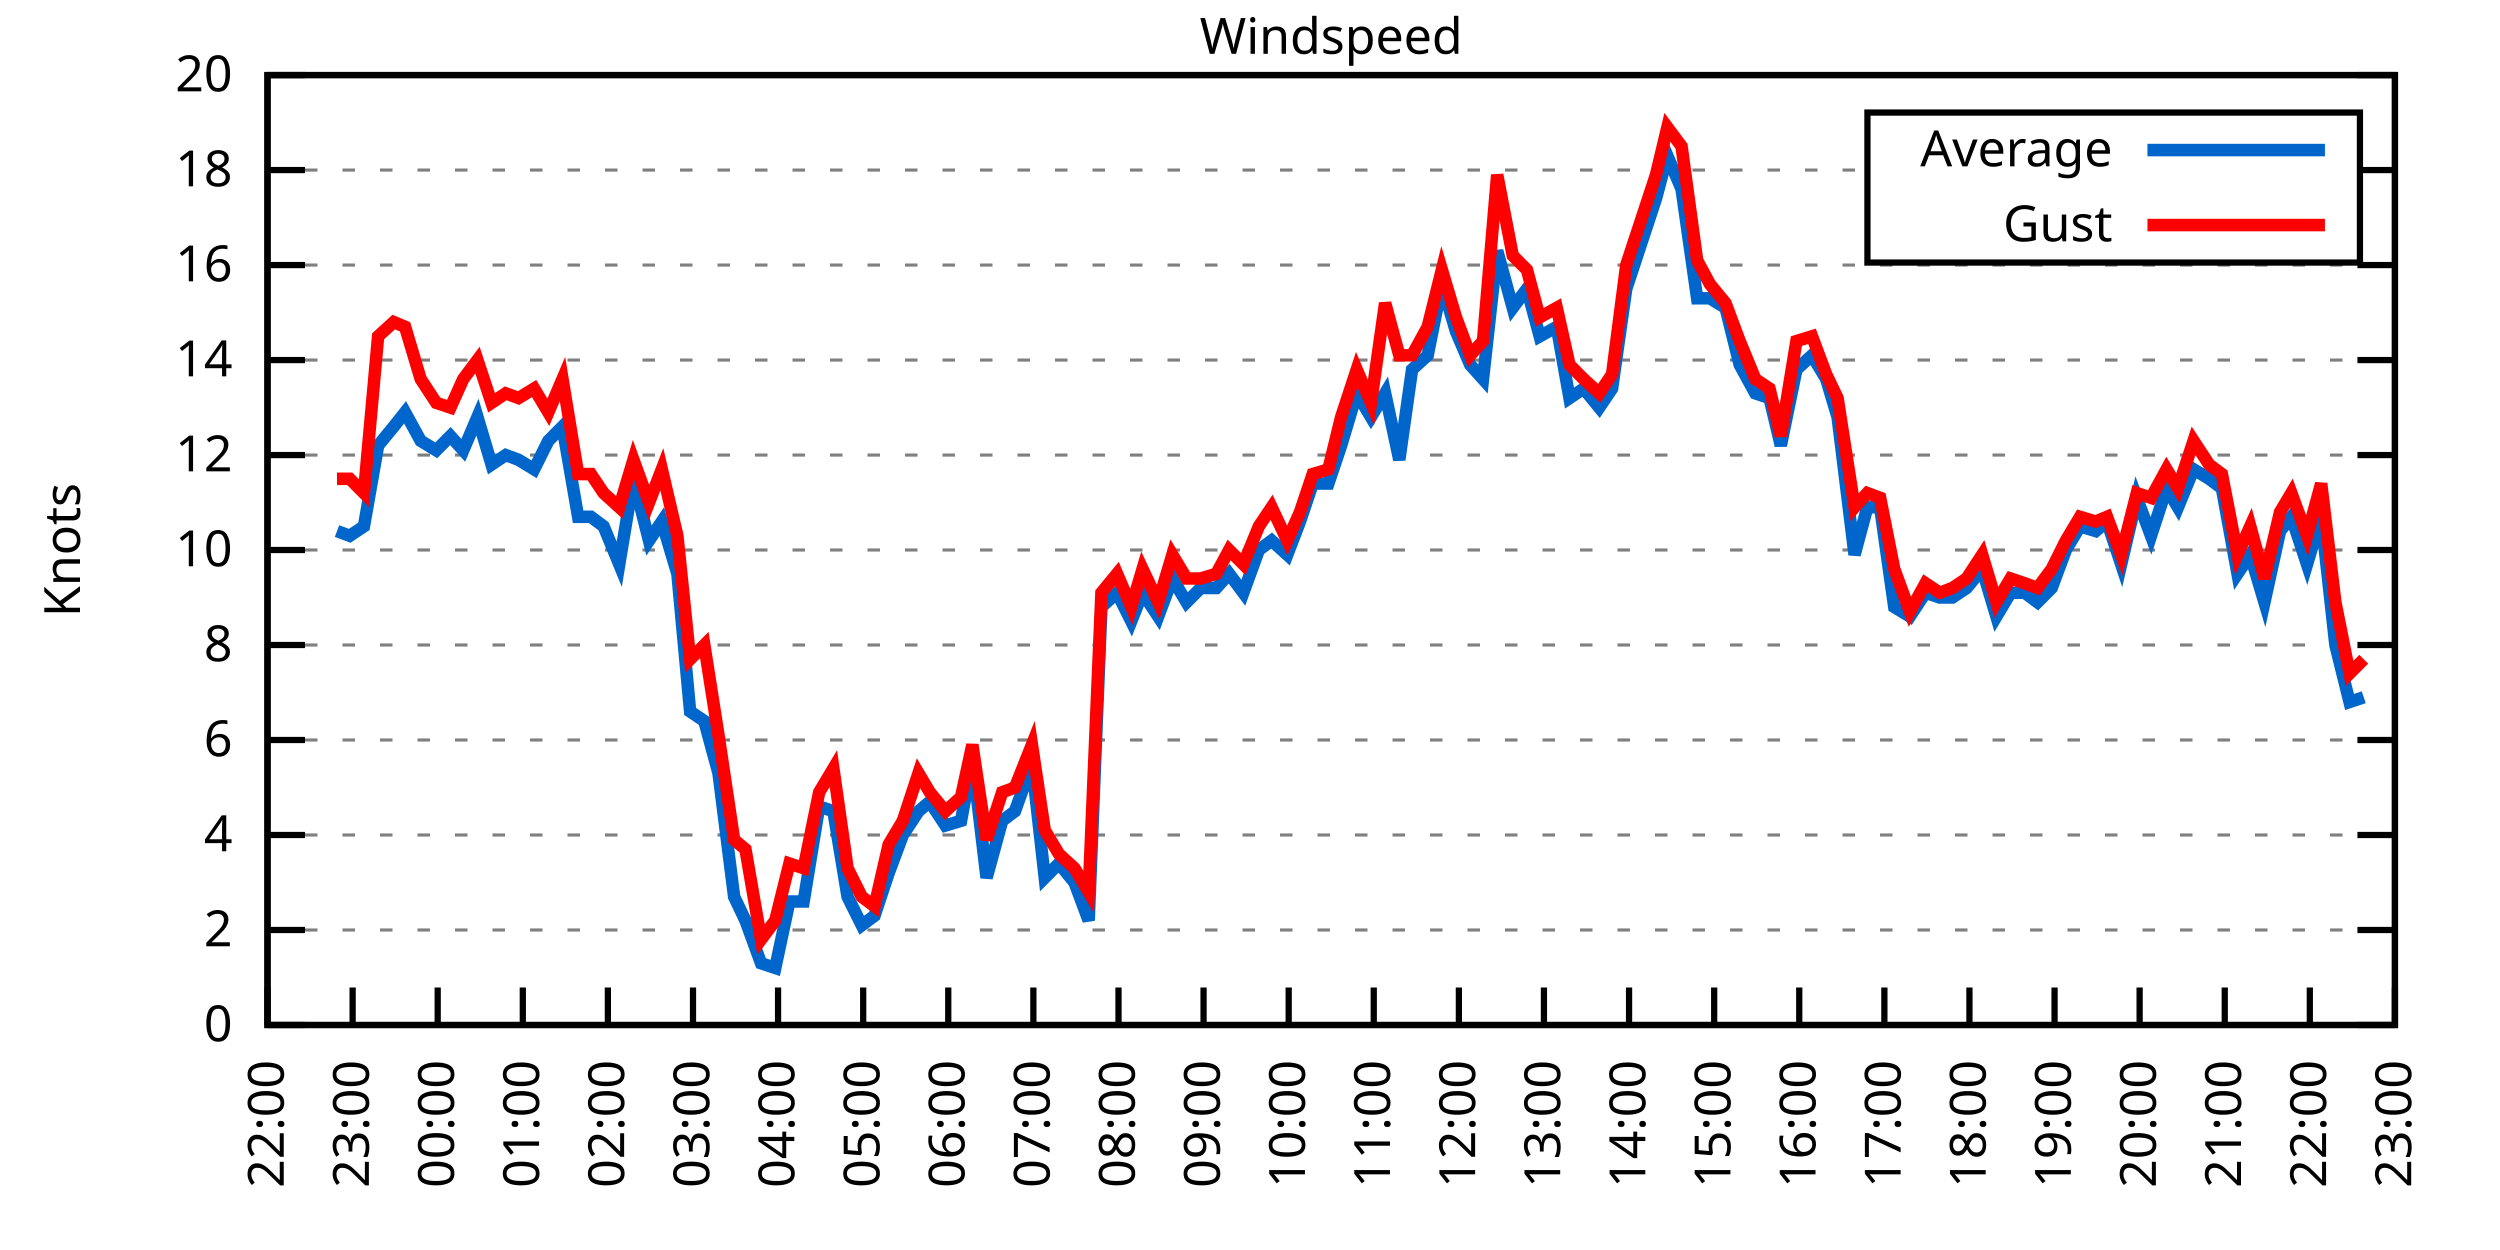
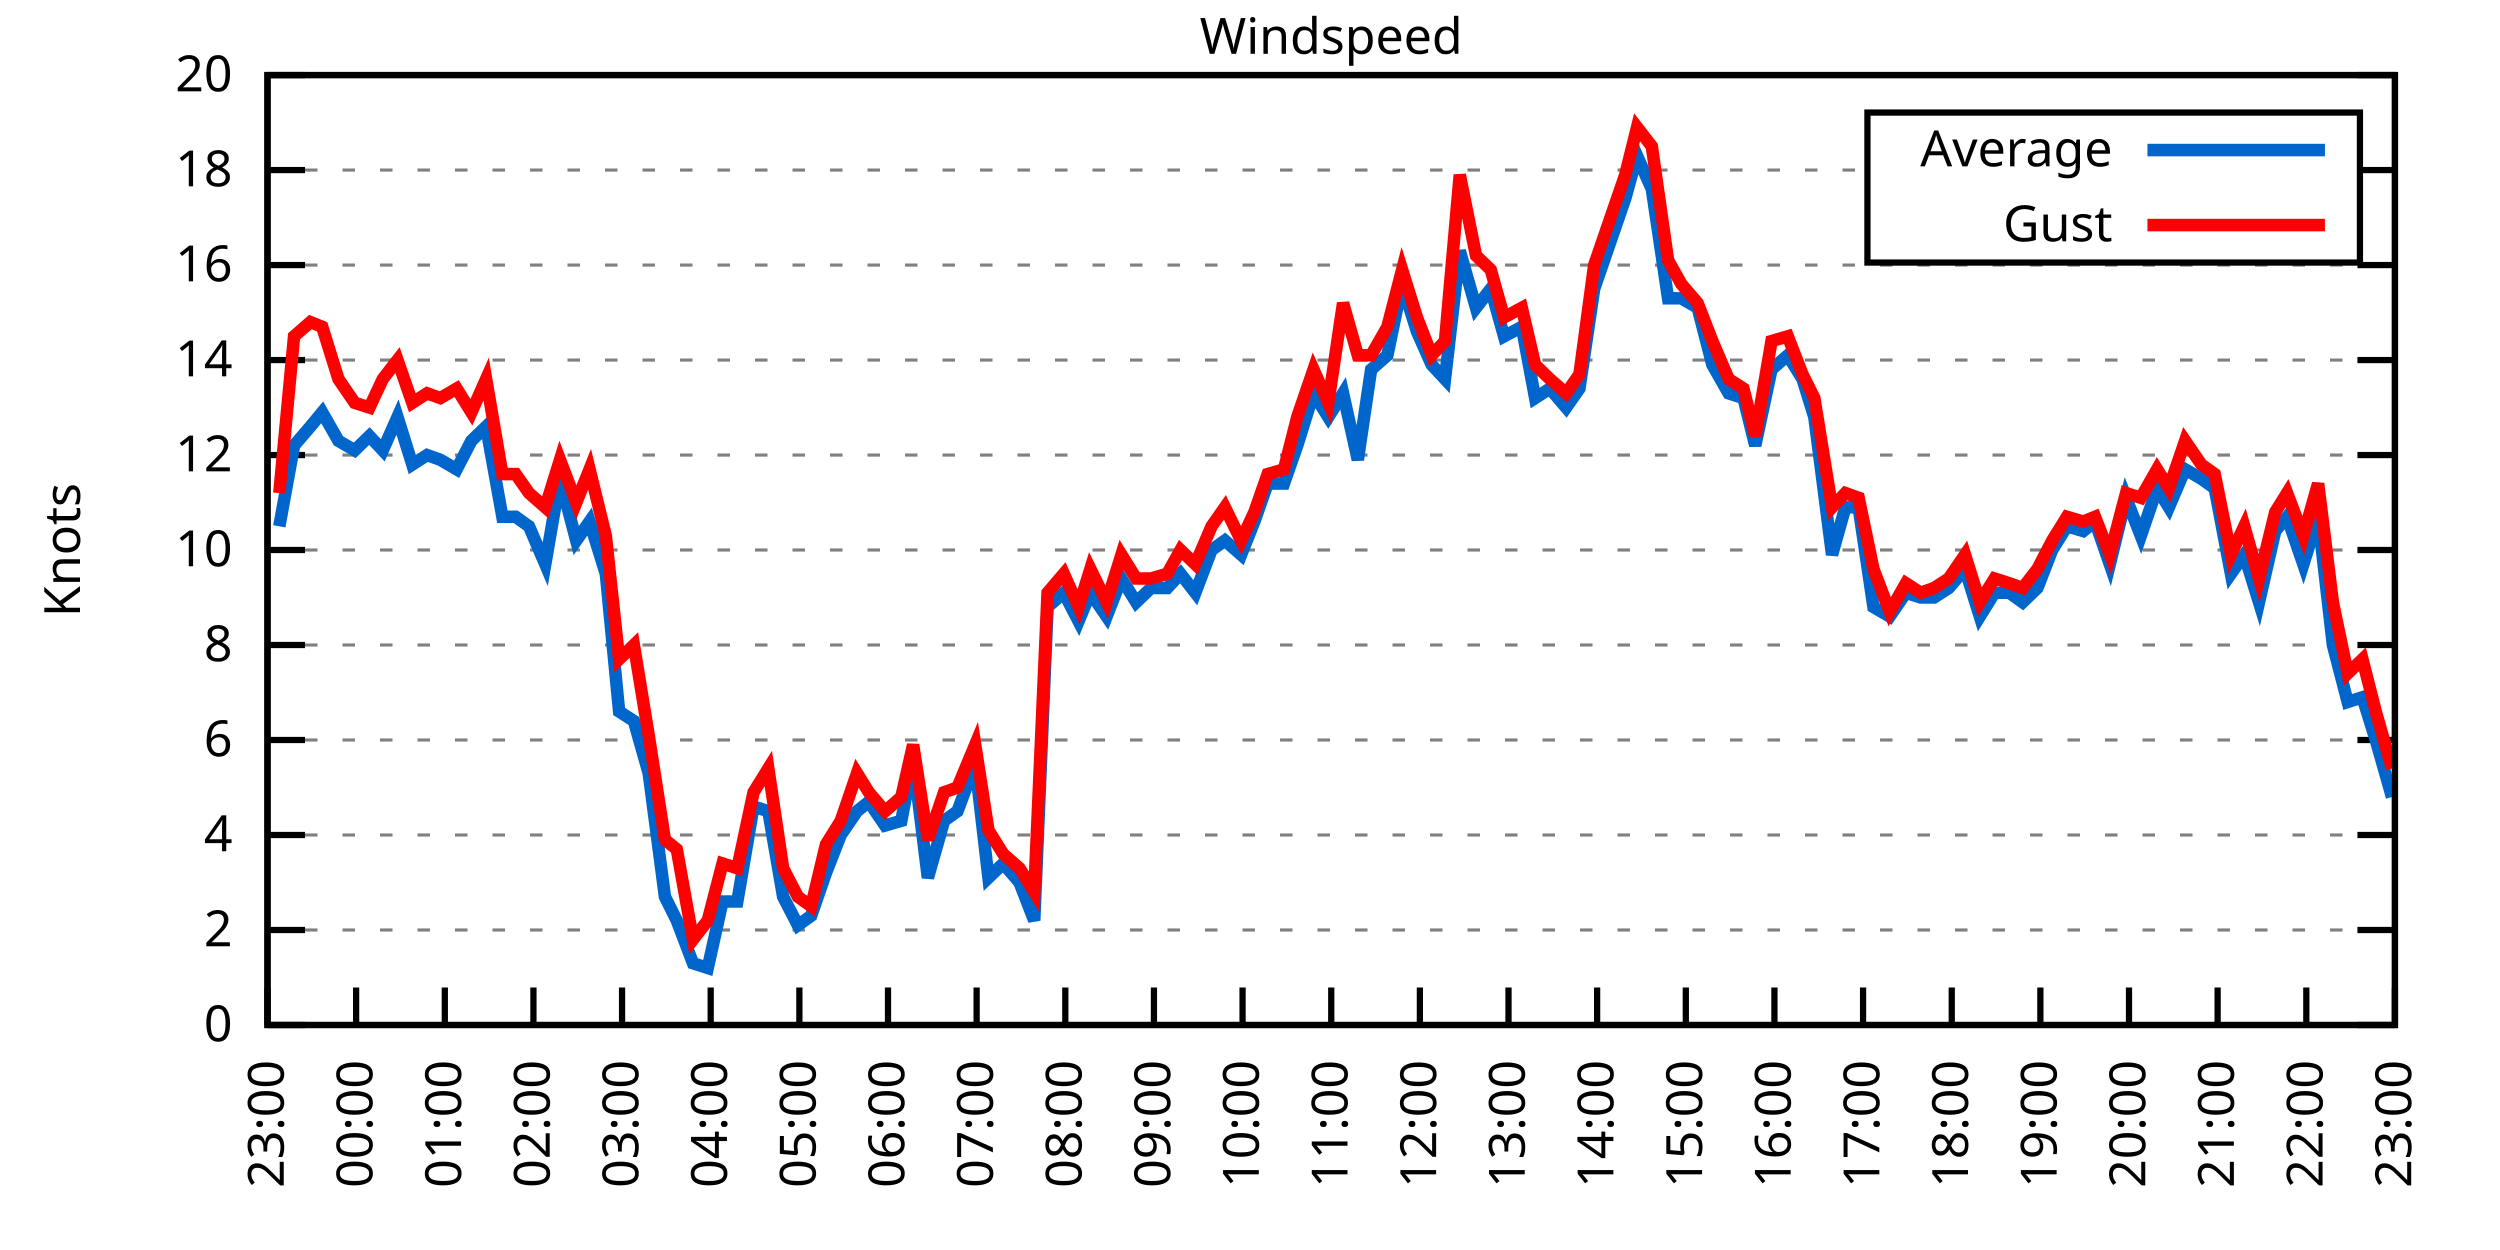
<svg xmlns="http://www.w3.org/2000/svg" xmlns:xlink="http://www.w3.org/1999/xlink" width="400" height="200" viewBox="0 0 400 200">
  <g id="gnuplot_canvas">
    <rect x="0" y="0" width="400" height="200" fill="none" />
    <defs>
      <circle id="gpDot" r="0.5" stroke-width="0.5" stroke="currentColor" />
      <path id="gpPt0" stroke-width="0.333" stroke="currentColor" d="M-1,0 h2 M0,-1 v2" />
      <path id="gpPt1" stroke-width="0.333" stroke="currentColor" d="M-1,-1 L1,1 M1,-1 L-1,1" />
      <path id="gpPt2" stroke-width="0.333" stroke="currentColor" d="M-1,0 L1,0 M0,-1 L0,1 M-1,-1 L1,1 M-1,1 L1,-1" />
      <rect id="gpPt3" stroke-width="0.333" stroke="currentColor" x="-1" y="-1" width="2" height="2" />
      <rect id="gpPt4" stroke-width="0.333" stroke="currentColor" fill="currentColor" x="-1" y="-1" width="2" height="2" />
      <circle id="gpPt5" stroke-width="0.333" stroke="currentColor" cx="0" cy="0" r="1" />
      <use xlink:href="#gpPt5" id="gpPt6" fill="currentColor" stroke="none" />
      <path id="gpPt7" stroke-width="0.333" stroke="currentColor" d="M0,-1.33 L-1.33,0.67 L1.33,0.67 z" />
      <use xlink:href="#gpPt7" id="gpPt8" fill="currentColor" stroke="none" />
      <use xlink:href="#gpPt7" id="gpPt9" stroke="currentColor" transform="rotate(180)" />
      <use xlink:href="#gpPt9" id="gpPt10" fill="currentColor" stroke="none" />
      <use xlink:href="#gpPt3" id="gpPt11" stroke="currentColor" transform="rotate(45)" />
      <use xlink:href="#gpPt11" id="gpPt12" fill="currentColor" stroke="none" />
      <path id="gpPt13" stroke-width="0.333" stroke="currentColor" d="M0,1.330 L1.265,0.411 L0.782,-1.067 L-0.782,-1.076 L-1.265,0.411 z" />
      <use xlink:href="#gpPt13" id="gpPt14" fill="currentColor" stroke="none" />
      <filter id="textbox" filterUnits="objectBoundingBox" x="0" y="0" height="1" width="1">
        <feFlood flood-color="white" flood-opacity="1" result="bgnd" />
        <feComposite in="SourceGraphic" in2="bgnd" operator="atop" />
      </filter>
      <filter id="greybox" filterUnits="objectBoundingBox" x="0" y="0" height="1" width="1">
        <feFlood flood-color="lightgrey" flood-opacity="1" result="grey" />
        <feComposite in="SourceGraphic" in2="grey" operator="atop" />
      </filter>
    </defs>
    <g fill="none" color="white" stroke="currentColor" stroke-width="1.00" stroke-linecap="butt" stroke-linejoin="miter">
</g>
    <g fill="none" color="black" stroke="currentColor" stroke-width="1.00" stroke-linecap="butt" stroke-linejoin="miter">
      <g stroke="none" shape-rendering="crispEdges">
        <polygon fill="rgb(255, 255, 255)" points="42.80,164.00 383.18,164.00 383.18,12.02 42.80,12.02 " />
      </g>
    </g>
    <g fill="none" color="black" stroke="currentColor" stroke-width="1.00" stroke-linecap="butt" stroke-linejoin="miter">
</g>
    <g fill="none" color="black" stroke="black" stroke-width="0.50" stroke-linecap="butt" stroke-linejoin="miter">
</g>
    <g fill="none" color="gray" stroke="currentColor" stroke-width="0.50" stroke-linecap="butt" stroke-linejoin="miter">
      <path stroke="gray" stroke-dasharray="2,4" class="gridline" d="M42.80,164.00 L383.19,164.00  " />
    </g>
    <g fill="none" color="gray" stroke="gray" stroke-width="1.00" stroke-linecap="butt" stroke-linejoin="miter">
</g>
    <g fill="none" color="black" stroke="currentColor" stroke-width="1.00" stroke-linecap="butt" stroke-linejoin="miter">
      <path stroke="black" d="M42.80,164.00 L48.80,164.00 M383.19,164.00 L377.19,164.00  " />
      <g transform="translate(37.20,166.60)" stroke="none" fill="black" font-family="Sans" font-size="8.00" text-anchor="end">
        <text>
          <tspan font-family="Sans"> 0</tspan>
        </text>
      </g>
    </g>
    <g fill="none" color="black" stroke="currentColor" stroke-width="1.00" stroke-linecap="butt" stroke-linejoin="miter">
</g>
    <g fill="none" color="black" stroke="black" stroke-width="0.50" stroke-linecap="butt" stroke-linejoin="miter">
</g>
    <g fill="none" color="gray" stroke="currentColor" stroke-width="0.50" stroke-linecap="butt" stroke-linejoin="miter">
      <path stroke="gray" stroke-dasharray="2,4" class="gridline" d="M42.80,148.80 L383.19,148.80  " />
    </g>
    <g fill="none" color="gray" stroke="gray" stroke-width="1.00" stroke-linecap="butt" stroke-linejoin="miter">
</g>
    <g fill="none" color="black" stroke="currentColor" stroke-width="1.00" stroke-linecap="butt" stroke-linejoin="miter">
      <path stroke="black" d="M42.80,148.80 L48.80,148.80 M383.19,148.80 L377.19,148.80  " />
      <g transform="translate(37.20,151.40)" stroke="none" fill="black" font-family="Sans" font-size="8.00" text-anchor="end">
        <text>
          <tspan font-family="Sans"> 2</tspan>
        </text>
      </g>
    </g>
    <g fill="none" color="black" stroke="currentColor" stroke-width="1.00" stroke-linecap="butt" stroke-linejoin="miter">
</g>
    <g fill="none" color="black" stroke="black" stroke-width="0.50" stroke-linecap="butt" stroke-linejoin="miter">
</g>
    <g fill="none" color="gray" stroke="currentColor" stroke-width="0.50" stroke-linecap="butt" stroke-linejoin="miter">
      <path stroke="gray" stroke-dasharray="2,4" class="gridline" d="M42.80,133.60 L383.19,133.60  " />
    </g>
    <g fill="none" color="gray" stroke="gray" stroke-width="1.00" stroke-linecap="butt" stroke-linejoin="miter">
</g>
    <g fill="none" color="black" stroke="currentColor" stroke-width="1.00" stroke-linecap="butt" stroke-linejoin="miter">
      <path stroke="black" d="M42.80,133.60 L48.80,133.60 M383.19,133.60 L377.19,133.60  " />
      <g transform="translate(37.20,136.20)" stroke="none" fill="black" font-family="Sans" font-size="8.00" text-anchor="end">
        <text>
          <tspan font-family="Sans"> 4</tspan>
        </text>
      </g>
    </g>
    <g fill="none" color="black" stroke="currentColor" stroke-width="1.00" stroke-linecap="butt" stroke-linejoin="miter">
</g>
    <g fill="none" color="black" stroke="black" stroke-width="0.50" stroke-linecap="butt" stroke-linejoin="miter">
</g>
    <g fill="none" color="gray" stroke="currentColor" stroke-width="0.50" stroke-linecap="butt" stroke-linejoin="miter">
      <path stroke="gray" stroke-dasharray="2,4" class="gridline" d="M42.80,118.40 L383.19,118.40  " />
    </g>
    <g fill="none" color="gray" stroke="gray" stroke-width="1.00" stroke-linecap="butt" stroke-linejoin="miter">
</g>
    <g fill="none" color="black" stroke="currentColor" stroke-width="1.00" stroke-linecap="butt" stroke-linejoin="miter">
      <path stroke="black" d="M42.80,118.40 L48.80,118.40 M383.19,118.40 L377.19,118.40  " />
      <g transform="translate(37.20,121.00)" stroke="none" fill="black" font-family="Sans" font-size="8.00" text-anchor="end">
        <text>
          <tspan font-family="Sans"> 6</tspan>
        </text>
      </g>
    </g>
    <g fill="none" color="black" stroke="currentColor" stroke-width="1.00" stroke-linecap="butt" stroke-linejoin="miter">
</g>
    <g fill="none" color="black" stroke="black" stroke-width="0.50" stroke-linecap="butt" stroke-linejoin="miter">
</g>
    <g fill="none" color="gray" stroke="currentColor" stroke-width="0.50" stroke-linecap="butt" stroke-linejoin="miter">
      <path stroke="gray" stroke-dasharray="2,4" class="gridline" d="M42.80,103.20 L383.19,103.20  " />
    </g>
    <g fill="none" color="gray" stroke="gray" stroke-width="1.00" stroke-linecap="butt" stroke-linejoin="miter">
</g>
    <g fill="none" color="black" stroke="currentColor" stroke-width="1.00" stroke-linecap="butt" stroke-linejoin="miter">
      <path stroke="black" d="M42.80,103.20 L48.80,103.20 M383.19,103.20 L377.19,103.20  " />
      <g transform="translate(37.20,105.80)" stroke="none" fill="black" font-family="Sans" font-size="8.00" text-anchor="end">
        <text>
          <tspan font-family="Sans"> 8</tspan>
        </text>
      </g>
    </g>
    <g fill="none" color="black" stroke="currentColor" stroke-width="1.00" stroke-linecap="butt" stroke-linejoin="miter">
</g>
    <g fill="none" color="black" stroke="black" stroke-width="0.50" stroke-linecap="butt" stroke-linejoin="miter">
</g>
    <g fill="none" color="gray" stroke="currentColor" stroke-width="0.50" stroke-linecap="butt" stroke-linejoin="miter">
      <path stroke="gray" stroke-dasharray="2,4" class="gridline" d="M42.80,88.00 L383.19,88.00  " />
    </g>
    <g fill="none" color="gray" stroke="gray" stroke-width="1.00" stroke-linecap="butt" stroke-linejoin="miter">
</g>
    <g fill="none" color="black" stroke="currentColor" stroke-width="1.00" stroke-linecap="butt" stroke-linejoin="miter">
      <path stroke="black" d="M42.80,88.00 L48.80,88.00 M383.19,88.00 L377.19,88.00  " />
      <g transform="translate(37.20,90.60)" stroke="none" fill="black" font-family="Sans" font-size="8.00" text-anchor="end">
        <text>
          <tspan font-family="Sans"> 10</tspan>
        </text>
      </g>
    </g>
    <g fill="none" color="black" stroke="currentColor" stroke-width="1.00" stroke-linecap="butt" stroke-linejoin="miter">
</g>
    <g fill="none" color="black" stroke="black" stroke-width="0.50" stroke-linecap="butt" stroke-linejoin="miter">
</g>
    <g fill="none" color="gray" stroke="currentColor" stroke-width="0.50" stroke-linecap="butt" stroke-linejoin="miter">
      <path stroke="gray" stroke-dasharray="2,4" class="gridline" d="M42.80,72.81 L383.19,72.81  " />
    </g>
    <g fill="none" color="gray" stroke="gray" stroke-width="1.00" stroke-linecap="butt" stroke-linejoin="miter">
</g>
    <g fill="none" color="black" stroke="currentColor" stroke-width="1.00" stroke-linecap="butt" stroke-linejoin="miter">
      <path stroke="black" d="M42.80,72.81 L48.80,72.81 M383.19,72.81 L377.19,72.81  " />
      <g transform="translate(37.20,75.41)" stroke="none" fill="black" font-family="Sans" font-size="8.00" text-anchor="end">
        <text>
          <tspan font-family="Sans"> 12</tspan>
        </text>
      </g>
    </g>
    <g fill="none" color="black" stroke="currentColor" stroke-width="1.00" stroke-linecap="butt" stroke-linejoin="miter">
</g>
    <g fill="none" color="black" stroke="black" stroke-width="0.50" stroke-linecap="butt" stroke-linejoin="miter">
</g>
    <g fill="none" color="gray" stroke="currentColor" stroke-width="0.50" stroke-linecap="butt" stroke-linejoin="miter">
      <path stroke="gray" stroke-dasharray="2,4" class="gridline" d="M42.80,57.61 L383.19,57.61  " />
    </g>
    <g fill="none" color="gray" stroke="gray" stroke-width="1.00" stroke-linecap="butt" stroke-linejoin="miter">
</g>
    <g fill="none" color="black" stroke="currentColor" stroke-width="1.00" stroke-linecap="butt" stroke-linejoin="miter">
      <path stroke="black" d="M42.80,57.61 L48.80,57.61 M383.19,57.61 L377.19,57.61  " />
      <g transform="translate(37.20,60.21)" stroke="none" fill="black" font-family="Sans" font-size="8.00" text-anchor="end">
        <text>
          <tspan font-family="Sans"> 14</tspan>
        </text>
      </g>
    </g>
    <g fill="none" color="black" stroke="currentColor" stroke-width="1.00" stroke-linecap="butt" stroke-linejoin="miter">
</g>
    <g fill="none" color="black" stroke="black" stroke-width="0.50" stroke-linecap="butt" stroke-linejoin="miter">
</g>
    <g fill="none" color="gray" stroke="currentColor" stroke-width="0.50" stroke-linecap="butt" stroke-linejoin="miter">
      <path stroke="gray" stroke-dasharray="2,4" class="gridline" d="M42.80,42.41 L383.19,42.41  " />
    </g>
    <g fill="none" color="gray" stroke="gray" stroke-width="1.00" stroke-linecap="butt" stroke-linejoin="miter">
</g>
    <g fill="none" color="black" stroke="currentColor" stroke-width="1.00" stroke-linecap="butt" stroke-linejoin="miter">
      <path stroke="black" d="M42.80,42.41 L48.80,42.41 M383.19,42.41 L377.19,42.41  " />
      <g transform="translate(37.20,45.01)" stroke="none" fill="black" font-family="Sans" font-size="8.00" text-anchor="end">
        <text>
          <tspan font-family="Sans"> 16</tspan>
        </text>
      </g>
    </g>
    <g fill="none" color="black" stroke="currentColor" stroke-width="1.00" stroke-linecap="butt" stroke-linejoin="miter">
</g>
    <g fill="none" color="black" stroke="black" stroke-width="0.50" stroke-linecap="butt" stroke-linejoin="miter">
</g>
    <g fill="none" color="gray" stroke="currentColor" stroke-width="0.50" stroke-linecap="butt" stroke-linejoin="miter">
      <path stroke="gray" stroke-dasharray="2,4" class="gridline" d="M42.80,27.21 L298.79,27.21 M377.59,27.21 L383.19,27.21  " />
    </g>
    <g fill="none" color="gray" stroke="gray" stroke-width="1.00" stroke-linecap="butt" stroke-linejoin="miter">
</g>
    <g fill="none" color="black" stroke="currentColor" stroke-width="1.00" stroke-linecap="butt" stroke-linejoin="miter">
      <path stroke="black" d="M42.80,27.21 L48.80,27.21 M383.19,27.21 L377.19,27.21  " />
      <g transform="translate(37.20,29.81)" stroke="none" fill="black" font-family="Sans" font-size="8.00" text-anchor="end">
        <text>
          <tspan font-family="Sans"> 18</tspan>
        </text>
      </g>
    </g>
    <g fill="none" color="black" stroke="currentColor" stroke-width="1.00" stroke-linecap="butt" stroke-linejoin="miter">
</g>
    <g fill="none" color="black" stroke="black" stroke-width="0.50" stroke-linecap="butt" stroke-linejoin="miter">
</g>
    <g fill="none" color="gray" stroke="currentColor" stroke-width="0.50" stroke-linecap="butt" stroke-linejoin="miter">
      <path stroke="gray" stroke-dasharray="2,4" class="gridline" d="M42.80,12.01 L383.19,12.01  " />
    </g>
    <g fill="none" color="gray" stroke="gray" stroke-width="1.00" stroke-linecap="butt" stroke-linejoin="miter">
</g>
    <g fill="none" color="black" stroke="currentColor" stroke-width="1.00" stroke-linecap="butt" stroke-linejoin="miter">
      <path stroke="black" d="M42.80,12.01 L48.80,12.01 M383.19,12.01 L377.19,12.01  " />
      <g transform="translate(37.20,14.61)" stroke="none" fill="black" font-family="Sans" font-size="8.00" text-anchor="end">
        <text>
          <tspan font-family="Sans"> 20</tspan>
        </text>
      </g>
    </g>
    <g fill="none" color="black" stroke="currentColor" stroke-width="1.00" stroke-linecap="butt" stroke-linejoin="miter">
      <path stroke="black" d="M42.80,164.00 L42.80,158.00  " />
      <g transform="translate(45.40,169.60) rotate(270.00)" stroke="none" fill="black" font-family="Sans" font-size="8.00" text-anchor="end">
        <text>
-           <tspan font-family="Sans">22:00</tspan>
-         </text>
-       </g>
-     </g>
-     <g fill="none" color="black" stroke="currentColor" stroke-width="1.00" stroke-linecap="butt" stroke-linejoin="miter">
-       <path stroke="black" d="M56.42,164.00 L56.42,158.00  " />
-       <g transform="translate(59.02,169.60) rotate(270.00)" stroke="none" fill="black" font-family="Sans" font-size="8.00" text-anchor="end">
-         <text>
          <tspan font-family="Sans">23:00</tspan>
        </text>
      </g>
    </g>
    <g fill="none" color="black" stroke="currentColor" stroke-width="1.00" stroke-linecap="butt" stroke-linejoin="miter">
-       <path stroke="black" d="M70.03,164.00 L70.03,158.00  " />
-       <g transform="translate(72.63,169.60) rotate(270.00)" stroke="none" fill="black" font-family="Sans" font-size="8.00" text-anchor="end">
+       <path stroke="black" d="M56.98,164.00 L56.98,158.00  " />
+       <g transform="translate(59.58,169.60) rotate(270.00)" stroke="none" fill="black" font-family="Sans" font-size="8.00" text-anchor="end">
        <text>
          <tspan font-family="Sans">00:00</tspan>
        </text>
      </g>
    </g>
    <g fill="none" color="black" stroke="currentColor" stroke-width="1.00" stroke-linecap="butt" stroke-linejoin="miter">
-       <path stroke="black" d="M83.65,164.00 L83.65,158.00  " />
-       <g transform="translate(86.25,169.60) rotate(270.00)" stroke="none" fill="black" font-family="Sans" font-size="8.00" text-anchor="end">
+       <path stroke="black" d="M71.17,164.00 L71.17,158.00  " />
+       <g transform="translate(73.77,169.60) rotate(270.00)" stroke="none" fill="black" font-family="Sans" font-size="8.00" text-anchor="end">
        <text>
          <tspan font-family="Sans">01:00</tspan>
        </text>
      </g>
    </g>
    <g fill="none" color="black" stroke="currentColor" stroke-width="1.00" stroke-linecap="butt" stroke-linejoin="miter">
-       <path stroke="black" d="M97.26,164.00 L97.26,158.00  " />
-       <g transform="translate(99.86,169.60) rotate(270.00)" stroke="none" fill="black" font-family="Sans" font-size="8.00" text-anchor="end">
+       <path stroke="black" d="M85.35,164.00 L85.35,158.00  " />
+       <g transform="translate(87.95,169.60) rotate(270.00)" stroke="none" fill="black" font-family="Sans" font-size="8.00" text-anchor="end">
        <text>
          <tspan font-family="Sans">02:00</tspan>
        </text>
      </g>
    </g>
    <g fill="none" color="black" stroke="currentColor" stroke-width="1.00" stroke-linecap="butt" stroke-linejoin="miter">
-       <path stroke="black" d="M110.88,164.00 L110.88,158.00  " />
-       <g transform="translate(113.48,169.60) rotate(270.00)" stroke="none" fill="black" font-family="Sans" font-size="8.00" text-anchor="end">
+       <path stroke="black" d="M99.53,164.00 L99.53,158.00  " />
+       <g transform="translate(102.13,169.60) rotate(270.00)" stroke="none" fill="black" font-family="Sans" font-size="8.00" text-anchor="end">
        <text>
          <tspan font-family="Sans">03:00</tspan>
        </text>
      </g>
    </g>
    <g fill="none" color="black" stroke="currentColor" stroke-width="1.00" stroke-linecap="butt" stroke-linejoin="miter">
-       <path stroke="black" d="M124.49,164.00 L124.49,158.00  " />
-       <g transform="translate(127.09,169.60) rotate(270.00)" stroke="none" fill="black" font-family="Sans" font-size="8.00" text-anchor="end">
+       <path stroke="black" d="M113.71,164.00 L113.71,158.00  " />
+       <g transform="translate(116.31,169.60) rotate(270.00)" stroke="none" fill="black" font-family="Sans" font-size="8.00" text-anchor="end">
        <text>
          <tspan font-family="Sans">04:00</tspan>
        </text>
      </g>
    </g>
    <g fill="none" color="black" stroke="currentColor" stroke-width="1.00" stroke-linecap="butt" stroke-linejoin="miter">
-       <path stroke="black" d="M138.11,164.00 L138.11,158.00  " />
-       <g transform="translate(140.71,169.60) rotate(270.00)" stroke="none" fill="black" font-family="Sans" font-size="8.00" text-anchor="end">
+       <path stroke="black" d="M127.90,164.00 L127.90,158.00  " />
+       <g transform="translate(130.50,169.60) rotate(270.00)" stroke="none" fill="black" font-family="Sans" font-size="8.00" text-anchor="end">
        <text>
          <tspan font-family="Sans">05:00</tspan>
        </text>
      </g>
    </g>
    <g fill="none" color="black" stroke="currentColor" stroke-width="1.00" stroke-linecap="butt" stroke-linejoin="miter">
-       <path stroke="black" d="M151.72,164.00 L151.72,158.00  " />
-       <g transform="translate(154.32,169.60) rotate(270.00)" stroke="none" fill="black" font-family="Sans" font-size="8.00" text-anchor="end">
+       <path stroke="black" d="M142.08,164.00 L142.08,158.00  " />
+       <g transform="translate(144.68,169.60) rotate(270.00)" stroke="none" fill="black" font-family="Sans" font-size="8.00" text-anchor="end">
        <text>
          <tspan font-family="Sans">06:00</tspan>
        </text>
      </g>
    </g>
    <g fill="none" color="black" stroke="currentColor" stroke-width="1.00" stroke-linecap="butt" stroke-linejoin="miter">
-       <path stroke="black" d="M165.34,164.00 L165.34,158.00  " />
-       <g transform="translate(167.94,169.60) rotate(270.00)" stroke="none" fill="black" font-family="Sans" font-size="8.00" text-anchor="end">
+       <path stroke="black" d="M156.26,164.00 L156.26,158.00  " />
+       <g transform="translate(158.86,169.60) rotate(270.00)" stroke="none" fill="black" font-family="Sans" font-size="8.00" text-anchor="end">
        <text>
          <tspan font-family="Sans">07:00</tspan>
        </text>
      </g>
    </g>
    <g fill="none" color="black" stroke="currentColor" stroke-width="1.00" stroke-linecap="butt" stroke-linejoin="miter">
-       <path stroke="black" d="M178.96,164.00 L178.96,158.00  " />
-       <g transform="translate(181.56,169.60) rotate(270.00)" stroke="none" fill="black" font-family="Sans" font-size="8.00" text-anchor="end">
+       <path stroke="black" d="M170.45,164.00 L170.45,158.00  " />
+       <g transform="translate(173.05,169.60) rotate(270.00)" stroke="none" fill="black" font-family="Sans" font-size="8.00" text-anchor="end">
        <text>
          <tspan font-family="Sans">08:00</tspan>
        </text>
      </g>
    </g>
    <g fill="none" color="black" stroke="currentColor" stroke-width="1.00" stroke-linecap="butt" stroke-linejoin="miter">
-       <path stroke="black" d="M192.57,164.00 L192.57,158.00  " />
-       <g transform="translate(195.17,169.60) rotate(270.00)" stroke="none" fill="black" font-family="Sans" font-size="8.00" text-anchor="end">
+       <path stroke="black" d="M184.63,164.00 L184.63,158.00  " />
+       <g transform="translate(187.23,169.60) rotate(270.00)" stroke="none" fill="black" font-family="Sans" font-size="8.00" text-anchor="end">
        <text>
          <tspan font-family="Sans">09:00</tspan>
        </text>
      </g>
    </g>
    <g fill="none" color="black" stroke="currentColor" stroke-width="1.00" stroke-linecap="butt" stroke-linejoin="miter">
-       <path stroke="black" d="M206.19,164.00 L206.19,158.00  " />
-       <g transform="translate(208.79,169.60) rotate(270.00)" stroke="none" fill="black" font-family="Sans" font-size="8.00" text-anchor="end">
+       <path stroke="black" d="M198.81,164.00 L198.81,158.00  " />
+       <g transform="translate(201.41,169.60) rotate(270.00)" stroke="none" fill="black" font-family="Sans" font-size="8.00" text-anchor="end">
        <text>
          <tspan font-family="Sans">10:00</tspan>
        </text>
      </g>
    </g>
    <g fill="none" color="black" stroke="currentColor" stroke-width="1.00" stroke-linecap="butt" stroke-linejoin="miter">
-       <path stroke="black" d="M219.80,164.00 L219.80,158.00  " />
-       <g transform="translate(222.40,169.60) rotate(270.00)" stroke="none" fill="black" font-family="Sans" font-size="8.00" text-anchor="end">
+       <path stroke="black" d="M213.00,164.00 L213.00,158.00  " />
+       <g transform="translate(215.60,169.60) rotate(270.00)" stroke="none" fill="black" font-family="Sans" font-size="8.00" text-anchor="end">
        <text>
          <tspan font-family="Sans">11:00</tspan>
        </text>
      </g>
    </g>
    <g fill="none" color="black" stroke="currentColor" stroke-width="1.00" stroke-linecap="butt" stroke-linejoin="miter">
-       <path stroke="black" d="M233.42,164.00 L233.42,158.00  " />
-       <g transform="translate(236.02,169.60) rotate(270.00)" stroke="none" fill="black" font-family="Sans" font-size="8.00" text-anchor="end">
+       <path stroke="black" d="M227.18,164.00 L227.18,158.00  " />
+       <g transform="translate(229.78,169.60) rotate(270.00)" stroke="none" fill="black" font-family="Sans" font-size="8.00" text-anchor="end">
        <text>
          <tspan font-family="Sans">12:00</tspan>
        </text>
      </g>
    </g>
    <g fill="none" color="black" stroke="currentColor" stroke-width="1.00" stroke-linecap="butt" stroke-linejoin="miter">
-       <path stroke="black" d="M247.03,164.00 L247.03,158.00  " />
-       <g transform="translate(249.63,169.60) rotate(270.00)" stroke="none" fill="black" font-family="Sans" font-size="8.00" text-anchor="end">
+       <path stroke="black" d="M241.36,164.00 L241.36,158.00  " />
+       <g transform="translate(243.96,169.60) rotate(270.00)" stroke="none" fill="black" font-family="Sans" font-size="8.00" text-anchor="end">
        <text>
          <tspan font-family="Sans">13:00</tspan>
        </text>
      </g>
    </g>
    <g fill="none" color="black" stroke="currentColor" stroke-width="1.00" stroke-linecap="butt" stroke-linejoin="miter">
-       <path stroke="black" d="M260.65,164.00 L260.65,158.00  " />
-       <g transform="translate(263.25,169.60) rotate(270.00)" stroke="none" fill="black" font-family="Sans" font-size="8.00" text-anchor="end">
+       <path stroke="black" d="M255.54,164.00 L255.54,158.00  " />
+       <g transform="translate(258.14,169.60) rotate(270.00)" stroke="none" fill="black" font-family="Sans" font-size="8.00" text-anchor="end">
        <text>
          <tspan font-family="Sans">14:00</tspan>
        </text>
      </g>
    </g>
    <g fill="none" color="black" stroke="currentColor" stroke-width="1.00" stroke-linecap="butt" stroke-linejoin="miter">
-       <path stroke="black" d="M274.27,164.00 L274.27,158.00  " />
-       <g transform="translate(276.87,169.60) rotate(270.00)" stroke="none" fill="black" font-family="Sans" font-size="8.00" text-anchor="end">
+       <path stroke="black" d="M269.73,164.00 L269.73,158.00  " />
+       <g transform="translate(272.33,169.60) rotate(270.00)" stroke="none" fill="black" font-family="Sans" font-size="8.00" text-anchor="end">
        <text>
          <tspan font-family="Sans">15:00</tspan>
        </text>
      </g>
    </g>
    <g fill="none" color="black" stroke="currentColor" stroke-width="1.00" stroke-linecap="butt" stroke-linejoin="miter">
-       <path stroke="black" d="M287.88,164.00 L287.88,158.00  " />
-       <g transform="translate(290.48,169.60) rotate(270.00)" stroke="none" fill="black" font-family="Sans" font-size="8.00" text-anchor="end">
+       <path stroke="black" d="M283.91,164.00 L283.91,158.00  " />
+       <g transform="translate(286.51,169.60) rotate(270.00)" stroke="none" fill="black" font-family="Sans" font-size="8.00" text-anchor="end">
        <text>
          <tspan font-family="Sans">16:00</tspan>
        </text>
      </g>
    </g>
    <g fill="none" color="black" stroke="currentColor" stroke-width="1.00" stroke-linecap="butt" stroke-linejoin="miter">
-       <path stroke="black" d="M301.50,164.00 L301.50,158.00  " />
-       <g transform="translate(304.10,169.60) rotate(270.00)" stroke="none" fill="black" font-family="Sans" font-size="8.00" text-anchor="end">
+       <path stroke="black" d="M298.09,164.00 L298.09,158.00  " />
+       <g transform="translate(300.69,169.60) rotate(270.00)" stroke="none" fill="black" font-family="Sans" font-size="8.00" text-anchor="end">
        <text>
          <tspan font-family="Sans">17:00</tspan>
        </text>
      </g>
    </g>
    <g fill="none" color="black" stroke="currentColor" stroke-width="1.00" stroke-linecap="butt" stroke-linejoin="miter">
-       <path stroke="black" d="M315.11,164.00 L315.11,158.00  " />
-       <g transform="translate(317.71,169.60) rotate(270.00)" stroke="none" fill="black" font-family="Sans" font-size="8.00" text-anchor="end">
+       <path stroke="black" d="M312.28,164.00 L312.28,158.00  " />
+       <g transform="translate(314.88,169.60) rotate(270.00)" stroke="none" fill="black" font-family="Sans" font-size="8.00" text-anchor="end">
        <text>
          <tspan font-family="Sans">18:00</tspan>
        </text>
      </g>
    </g>
    <g fill="none" color="black" stroke="currentColor" stroke-width="1.00" stroke-linecap="butt" stroke-linejoin="miter">
-       <path stroke="black" d="M328.73,164.00 L328.73,158.00  " />
-       <g transform="translate(331.33,169.60) rotate(270.00)" stroke="none" fill="black" font-family="Sans" font-size="8.00" text-anchor="end">
+       <path stroke="black" d="M326.46,164.00 L326.46,158.00  " />
+       <g transform="translate(329.06,169.60) rotate(270.00)" stroke="none" fill="black" font-family="Sans" font-size="8.00" text-anchor="end">
        <text>
          <tspan font-family="Sans">19:00</tspan>
        </text>
      </g>
    </g>
    <g fill="none" color="black" stroke="currentColor" stroke-width="1.00" stroke-linecap="butt" stroke-linejoin="miter">
-       <path stroke="black" d="M342.34,164.00 L342.34,158.00  " />
-       <g transform="translate(344.94,169.60) rotate(270.00)" stroke="none" fill="black" font-family="Sans" font-size="8.00" text-anchor="end">
+       <path stroke="black" d="M340.64,164.00 L340.64,158.00  " />
+       <g transform="translate(343.24,169.60) rotate(270.00)" stroke="none" fill="black" font-family="Sans" font-size="8.00" text-anchor="end">
        <text>
          <tspan font-family="Sans">20:00</tspan>
        </text>
      </g>
    </g>
    <g fill="none" color="black" stroke="currentColor" stroke-width="1.00" stroke-linecap="butt" stroke-linejoin="miter">
-       <path stroke="black" d="M355.96,164.00 L355.96,158.00  " />
-       <g transform="translate(358.56,169.60) rotate(270.00)" stroke="none" fill="black" font-family="Sans" font-size="8.00" text-anchor="end">
+       <path stroke="black" d="M354.82,164.00 L354.82,158.00  " />
+       <g transform="translate(357.42,169.60) rotate(270.00)" stroke="none" fill="black" font-family="Sans" font-size="8.00" text-anchor="end">
        <text>
          <tspan font-family="Sans">21:00</tspan>
        </text>
      </g>
    </g>
    <g fill="none" color="black" stroke="currentColor" stroke-width="1.00" stroke-linecap="butt" stroke-linejoin="miter">
-       <path stroke="black" d="M369.57,164.00 L369.57,158.00  " />
-       <g transform="translate(372.17,169.60) rotate(270.00)" stroke="none" fill="black" font-family="Sans" font-size="8.00" text-anchor="end">
+       <path stroke="black" d="M369.01,164.00 L369.01,158.00  " />
+       <g transform="translate(371.61,169.60) rotate(270.00)" stroke="none" fill="black" font-family="Sans" font-size="8.00" text-anchor="end">
        <text>
          <tspan font-family="Sans">22:00</tspan>
        </text>
      </g>
    </g>
    <g fill="none" color="black" stroke="currentColor" stroke-width="1.00" stroke-linecap="butt" stroke-linejoin="miter">
      <path stroke="black" d="M383.19,164.00 L383.19,158.00  " />
      <g transform="translate(385.79,169.60) rotate(270.00)" stroke="none" fill="black" font-family="Sans" font-size="8.00" text-anchor="end">
        <text>
          <tspan font-family="Sans">23:00</tspan>
        </text>
      </g>
    </g>
    <g fill="none" color="black" stroke="currentColor" stroke-width="1.00" stroke-linecap="butt" stroke-linejoin="miter">
</g>
    <g fill="none" color="black" stroke="currentColor" stroke-width="1.00" stroke-linecap="butt" stroke-linejoin="miter">
      <path stroke="black" d="M42.80,12.01 L42.80,164.00 L383.19,164.00 L383.19,12.01 L42.80,12.01 Z  " />
    </g>
    <g fill="none" color="black" stroke="currentColor" stroke-width="1.00" stroke-linecap="butt" stroke-linejoin="miter">
</g>
    <g fill="none" color="black" stroke="currentColor" stroke-width="1.00" stroke-linecap="butt" stroke-linejoin="miter">
      <path stroke="black" d="M298.79,42.01 L298.79,18.01 L377.59,18.01 L377.59,42.01 L298.79,42.01 Z  " />
    </g>
    <g id="Windspeed_plot_1">
      <g fill="none" color="white" stroke="black" stroke-width="2.00" stroke-linecap="butt" stroke-linejoin="miter">
</g>
      <g fill="none" color="black" stroke="currentColor" stroke-width="2.00" stroke-linecap="butt" stroke-linejoin="miter">
        <g transform="translate(337.99,26.61)" stroke="none" fill="black" font-family="Sans" font-size="8.00" text-anchor="end">
          <text>
            <tspan font-family="Sans">Average</tspan>
          </text>
        </g>
      </g>
      <g fill="none" color="black" stroke="currentColor" stroke-width="2.00" stroke-linecap="butt" stroke-linejoin="miter">
-         <path stroke="rgb(  0, 102, 204)" d="M343.59,24.01 L371.99,24.01 M53.92,84.97 L55.96,85.73 L58.23,84.21 L60.50,71.29 L63.00,68.25 L64.81,65.97   L67.31,70.53 L69.80,72.05 L72.07,69.77 L74.12,72.05 L76.39,66.73 L78.65,74.33 L80.92,72.81 L82.97,73.57   L85.46,75.09 L87.73,70.53 L90.00,68.25 L92.50,82.69 L94.54,82.69 L96.58,84.21 L99.08,90.28 L101.35,76.61   L103.84,86.49 L105.89,83.45 L108.38,91.80 L110.42,113.84 L112.69,115.36 L114.96,123.72 L117.46,143.48 L119.27,147.28   L121.77,154.12 L124.04,154.88 L126.31,144.24 L128.58,144.24 L131.07,129.04 L133.34,129.80 L135.61,143.48 L137.88,148.04   L139.92,146.52 L142.19,139.68 L144.46,133.60 L146.96,129.80 L148.77,128.28 L151.27,132.08 L153.77,131.32 L155.58,121.44   L157.85,140.44 L160.35,131.32 L162.39,129.80 L165.11,122.20 L167.16,140.44 L169.43,138.16 L171.92,141.20 L174.19,147.28   L176.23,97.12 L178.73,94.84 L181.00,99.40 L182.81,94.84 L185.31,98.64 L187.58,92.56 L189.85,96.36 L192.12,94.08   L194.61,94.08 L196.66,91.80 L198.93,94.84 L201.42,88.00 L203.46,86.49 L205.96,88.76 L208.00,83.45 L210.04,77.37   L212.54,77.37 L214.58,71.29 L217.08,62.93 L219.35,66.73 L221.62,62.93 L223.89,73.57 L225.93,59.13 L228.43,56.85   L230.70,45.45 L232.96,53.05 L235.23,58.37 L237.28,60.65 L239.55,40.13 L242.04,49.25 L244.31,46.21 L246.35,53.81   L249.08,52.29 L251.12,63.69 L253.39,62.17 L255.88,65.21 L257.93,62.17 L260.20,46.21 L264.96,31.77 L266.78,24.93   L269.05,30.25 L271.54,47.73 L273.58,47.73 L276.08,49.25 L278.35,58.37 L280.85,62.93 L283.12,63.69 L284.93,71.29   L287.43,59.13 L289.92,56.85 L292.19,60.65 L294.01,66.73 L296.73,88.76 L298.77,81.17 L300.82,81.17 L303.08,97.12   L305.58,98.64 L308.08,94.84 L310.35,95.60 L312.39,95.60 L314.66,94.08 L317.15,91.04 L319.42,98.64 L321.69,94.84   L323.96,94.84 L326.00,96.36 L328.27,94.08 L330.54,88.00 L332.81,84.21 L335.31,84.97 L337.12,83.45 L339.39,90.28   L341.89,79.65 L344.16,85.73 L346.65,78.13 L348.47,81.17 L350.97,75.09 L353.46,76.61 L355.50,78.13 L358.00,91.80   L360.04,88.76 L362.31,96.36 L364.81,84.97 L366.62,82.69 L369.12,90.28 L371.39,82.69 L373.66,103.20 L375.93,112.32   L378.20,111.56  " />
+         <path stroke="rgb(  0, 102, 204)" d="M343.59,24.01 L371.99,24.01 M44.69,84.21 L47.05,71.29 L49.66,68.25 L51.55,65.97 L54.15,70.53 L56.75,72.05   L59.11,69.77 L61.24,72.05 L63.60,66.73 L65.97,74.33 L68.33,72.81 L70.46,73.57 L73.06,75.09 L75.42,70.53   L77.78,68.25 L80.38,82.69 L82.51,82.69 L84.64,84.21 L87.24,90.28 L89.60,76.61 L92.20,86.49 L94.33,83.45   L96.93,91.80 L99.06,113.84 L101.42,115.36 L103.79,123.72 L106.39,143.48 L108.28,147.28 L110.88,154.12 L113.24,154.88   L115.61,144.24 L117.97,144.24 L120.57,129.04 L122.93,129.80 L125.30,143.48 L127.66,148.04 L129.79,146.52 L132.15,139.68   L134.52,133.60 L137.12,129.80 L139.01,128.28 L141.61,132.08 L144.21,131.32 L146.10,121.44 L148.46,140.44 L151.06,131.32   L153.19,129.80 L156.03,122.20 L158.15,140.44 L160.52,138.16 L163.12,141.20 L165.48,147.28 L167.61,97.12 L170.21,94.84   L172.57,99.40 L174.46,94.84 L177.06,98.64 L179.43,92.56 L181.79,96.36 L184.16,94.08 L186.76,94.08 L188.88,91.80   L191.25,94.84 L193.85,88.00 L195.98,86.49 L198.58,88.76 L200.70,83.45 L202.83,77.37 L205.43,77.37 L207.56,71.29   L210.16,62.93 L212.52,66.73 L214.89,62.93 L217.25,73.57 L219.38,59.13 L221.98,56.85 L224.34,45.45 L226.71,53.05   L229.07,58.37 L231.20,60.65 L233.56,40.13 L236.16,49.25 L238.52,46.21 L240.65,53.81 L243.49,52.29 L245.62,63.69   L247.98,62.17 L250.58,65.21 L252.71,62.17 L255.07,46.21 L260.04,31.77 L261.93,24.93 L264.29,30.25 L266.89,47.73   L269.02,47.73 L271.62,49.25 L273.98,58.37 L276.58,62.93 L278.95,63.69 L280.84,71.29 L283.44,59.13 L286.04,56.85   L288.40,60.65 L290.29,66.73 L293.13,88.76 L295.26,81.17 L297.38,81.17 L299.75,97.12 L302.35,98.64 L304.95,94.84   L307.31,95.60 L309.44,95.60 L311.80,94.08 L314.40,91.04 L316.77,98.64 L319.13,94.84 L321.49,94.84 L323.62,96.36   L325.99,94.08 L328.35,88.00 L330.71,84.21 L333.31,84.97 L335.20,83.45 L337.57,90.28 L340.17,79.65 L342.53,85.73   L345.13,78.13 L347.02,81.17 L349.62,75.09 L352.22,76.61 L354.35,78.13 L356.95,91.80 L359.08,88.76 L361.44,96.36   L364.04,84.97 L365.93,82.69 L368.53,90.28 L370.90,82.69 L373.26,103.20 L375.63,112.32 L377.99,111.56 L380.12,118.40   L382.72,127.52  " />
      </g>
    </g>
    <g id="Windspeed_plot_2">
      <g fill="none" color="black" stroke="currentColor" stroke-width="2.00" stroke-linecap="butt" stroke-linejoin="miter">
        <g transform="translate(337.99,38.61)" stroke="none" fill="black" font-family="Sans" font-size="8.00" text-anchor="end">
          <text>
            <tspan font-family="Sans">Gust</tspan>
          </text>
        </g>
      </g>
      <g fill="none" color="black" stroke="currentColor" stroke-width="2.00" stroke-linecap="butt" stroke-linejoin="miter">
-         <path stroke="rgb(255,   0,   0)" d="M343.59,36.01 L371.99,36.01 M53.92,76.61 L55.96,76.61 L58.23,78.89 L60.50,53.81 L63.00,51.53 L64.81,52.29   L67.31,60.65 L69.80,64.45 L72.07,65.21 L74.12,60.65 L76.39,57.61 L78.65,64.45 L80.92,62.93 L82.97,63.69   L85.46,62.17 L87.73,65.97 L90.00,60.65 L92.50,75.85 L94.54,75.85 L96.58,78.89 L99.08,81.17 L101.35,73.57   L103.84,80.41 L105.89,75.09 L108.38,85.73 L110.42,105.48 L112.69,103.20 L114.96,117.64 L117.46,134.36 L119.27,135.88   L121.77,150.32 L124.04,147.28 L126.31,138.16 L128.58,138.92 L131.07,126.76 L133.34,122.96 L135.61,138.92 L137.88,143.48   L139.92,145.00 L142.19,135.12 L144.46,131.32 L146.96,123.72 L148.77,126.76 L151.27,129.80 L153.77,127.52 L155.58,119.16   L157.85,134.36 L160.35,126.76 L162.39,126.00 L165.11,119.16 L167.16,132.84 L169.43,136.64 L171.92,138.92 L174.19,142.72   L176.23,94.84 L178.73,91.80 L181.00,97.12 L182.81,91.04 L185.31,96.36 L187.58,88.76 L189.85,92.56 L192.12,92.56   L194.61,91.80 L196.66,88.00 L198.93,90.28 L201.42,84.21 L203.46,81.17 L205.96,86.49 L208.00,81.93 L210.04,75.85   L212.54,75.09 L214.58,66.73 L217.08,59.13 L219.35,64.45 L221.62,48.49 L223.89,56.85 L225.93,56.85 L228.43,52.29   L230.70,43.17 L232.96,50.77 L235.23,56.85 L237.28,54.57 L239.55,27.97 L242.04,40.89 L244.31,43.17 L246.35,50.77   L249.08,49.25 L251.12,58.37 L253.39,60.65 L255.88,62.93 L257.93,59.89 L260.20,42.41 L264.96,27.97 L266.78,20.37   L269.05,23.41 L271.54,41.65 L273.58,45.45 L276.08,48.49 L278.35,54.57 L280.85,60.65 L283.12,62.17 L284.93,69.77   L287.43,54.57 L289.92,53.81 L292.19,59.89 L294.01,63.69 L296.73,81.17 L298.77,78.89 L300.82,79.65 L303.08,91.04   L305.58,97.88 L308.08,93.32 L310.35,94.84 L312.39,94.08 L314.66,92.56 L317.15,88.76 L319.42,96.36 L321.69,92.56   L323.96,93.32 L326.00,94.08 L328.27,91.04 L330.54,86.49 L332.81,82.69 L335.31,83.45 L337.12,82.69 L339.39,88.76   L341.89,78.89 L344.16,79.65 L346.65,75.09 L348.47,78.13 L350.97,70.53 L353.46,74.33 L355.50,75.85 L358.00,88.76   L360.04,84.21 L362.31,92.56 L364.81,81.93 L366.62,78.89 L369.12,85.73 L371.39,77.37 L373.66,96.36 L375.93,107.76   L378.20,105.48  " />
+         <path stroke="rgb(255,   0,   0)" d="M343.59,36.01 L371.99,36.01 M44.69,78.89 L47.05,53.81 L49.66,51.53 L51.55,52.29 L54.15,60.65 L56.75,64.45   L59.11,65.21 L61.24,60.65 L63.60,57.61 L65.97,64.45 L68.33,62.93 L70.46,63.69 L73.06,62.17 L75.42,65.97   L77.78,60.65 L80.38,75.85 L82.51,75.85 L84.64,78.89 L87.24,81.17 L89.60,73.57 L92.20,80.41 L94.33,75.09   L96.93,85.73 L99.06,105.48 L101.42,103.20 L103.79,117.64 L106.39,134.36 L108.28,135.88 L110.88,150.32 L113.24,147.28   L115.61,138.16 L117.97,138.92 L120.57,126.76 L122.93,122.96 L125.30,138.92 L127.66,143.48 L129.79,145.00 L132.15,135.12   L134.52,131.32 L137.12,123.72 L139.01,126.76 L141.61,129.80 L144.21,127.52 L146.10,119.16 L148.46,134.36 L151.06,126.76   L153.19,126.00 L156.03,119.16 L158.15,132.84 L160.52,136.64 L163.12,138.92 L165.48,142.72 L167.61,94.84 L170.21,91.80   L172.57,97.12 L174.46,91.04 L177.06,96.36 L179.43,88.76 L181.79,92.56 L184.16,92.56 L186.76,91.80 L188.88,88.00   L191.25,90.28 L193.85,84.21 L195.98,81.17 L198.58,86.49 L200.70,81.93 L202.83,75.85 L205.43,75.09 L207.56,66.73   L210.16,59.13 L212.52,64.45 L214.89,48.49 L217.25,56.85 L219.38,56.85 L221.98,52.29 L224.34,43.17 L226.71,50.77   L229.07,56.85 L231.20,54.57 L233.56,27.97 L236.16,40.89 L238.52,43.17 L240.65,50.77 L243.49,49.25 L245.62,58.37   L247.98,60.65 L250.58,62.93 L252.71,59.89 L255.07,42.41 L260.04,27.97 L261.93,20.37 L264.29,23.41 L266.89,41.65   L269.02,45.45 L271.62,48.49 L273.98,54.57 L276.58,60.65 L278.95,62.17 L280.84,69.77 L283.44,54.57 L286.04,53.81   L288.40,59.89 L290.29,63.69 L293.13,81.17 L295.26,78.89 L297.38,79.65 L299.75,91.04 L302.35,97.88 L304.95,93.32   L307.31,94.84 L309.44,94.08 L311.80,92.56 L314.40,88.76 L316.77,96.36 L319.13,92.56 L321.49,93.32 L323.62,94.08   L325.99,91.04 L328.35,86.49 L330.71,82.69 L333.31,83.45 L335.20,82.69 L337.57,88.76 L340.17,78.89 L342.53,79.65   L345.13,75.09 L347.02,78.13 L349.62,70.53 L352.22,74.33 L354.35,75.85 L356.95,88.76 L359.08,84.21 L361.44,92.56   L364.04,81.93 L365.93,78.89 L368.53,85.73 L370.90,77.37 L373.26,96.36 L375.63,107.76 L377.99,105.48 L380.12,113.84   L382.72,122.96  " />
      </g>
    </g>
    <g fill="none" color="black" stroke="currentColor" stroke-width="2.00" stroke-linecap="butt" stroke-linejoin="miter">
</g>
    <g fill="none" color="black" stroke="black" stroke-width="1.00" stroke-linecap="butt" stroke-linejoin="miter">
</g>
    <g fill="none" color="black" stroke="currentColor" stroke-width="1.00" stroke-linecap="butt" stroke-linejoin="miter">
      <path stroke="black" d="M42.80,12.01 L42.80,164.00 L383.19,164.00 L383.19,12.01 L42.80,12.01 Z  " />
      <g transform="translate(12.80,88.01) rotate(270.00)" stroke="none" fill="black" font-family="Sans" font-size="8.00" text-anchor="middle">
        <text>
          <tspan font-family="Sans">Knots</tspan>
        </text>
      </g>
    </g>
    <g fill="none" color="black" stroke="currentColor" stroke-width="1.00" stroke-linecap="butt" stroke-linejoin="miter">
</g>
    <g fill="none" color="black" stroke="currentColor" stroke-width="1.00" stroke-linecap="butt" stroke-linejoin="miter">
      <g transform="translate(212.99,8.61)" stroke="none" fill="black" font-family="Sans" font-size="8.00" text-anchor="middle">
        <text>
          <tspan font-family="Sans">Windspeed</tspan>
        </text>
      </g>
    </g>
    <g fill="none" color="black" stroke="currentColor" stroke-width="1.00" stroke-linecap="butt" stroke-linejoin="miter">
</g>
  </g>
</svg>
